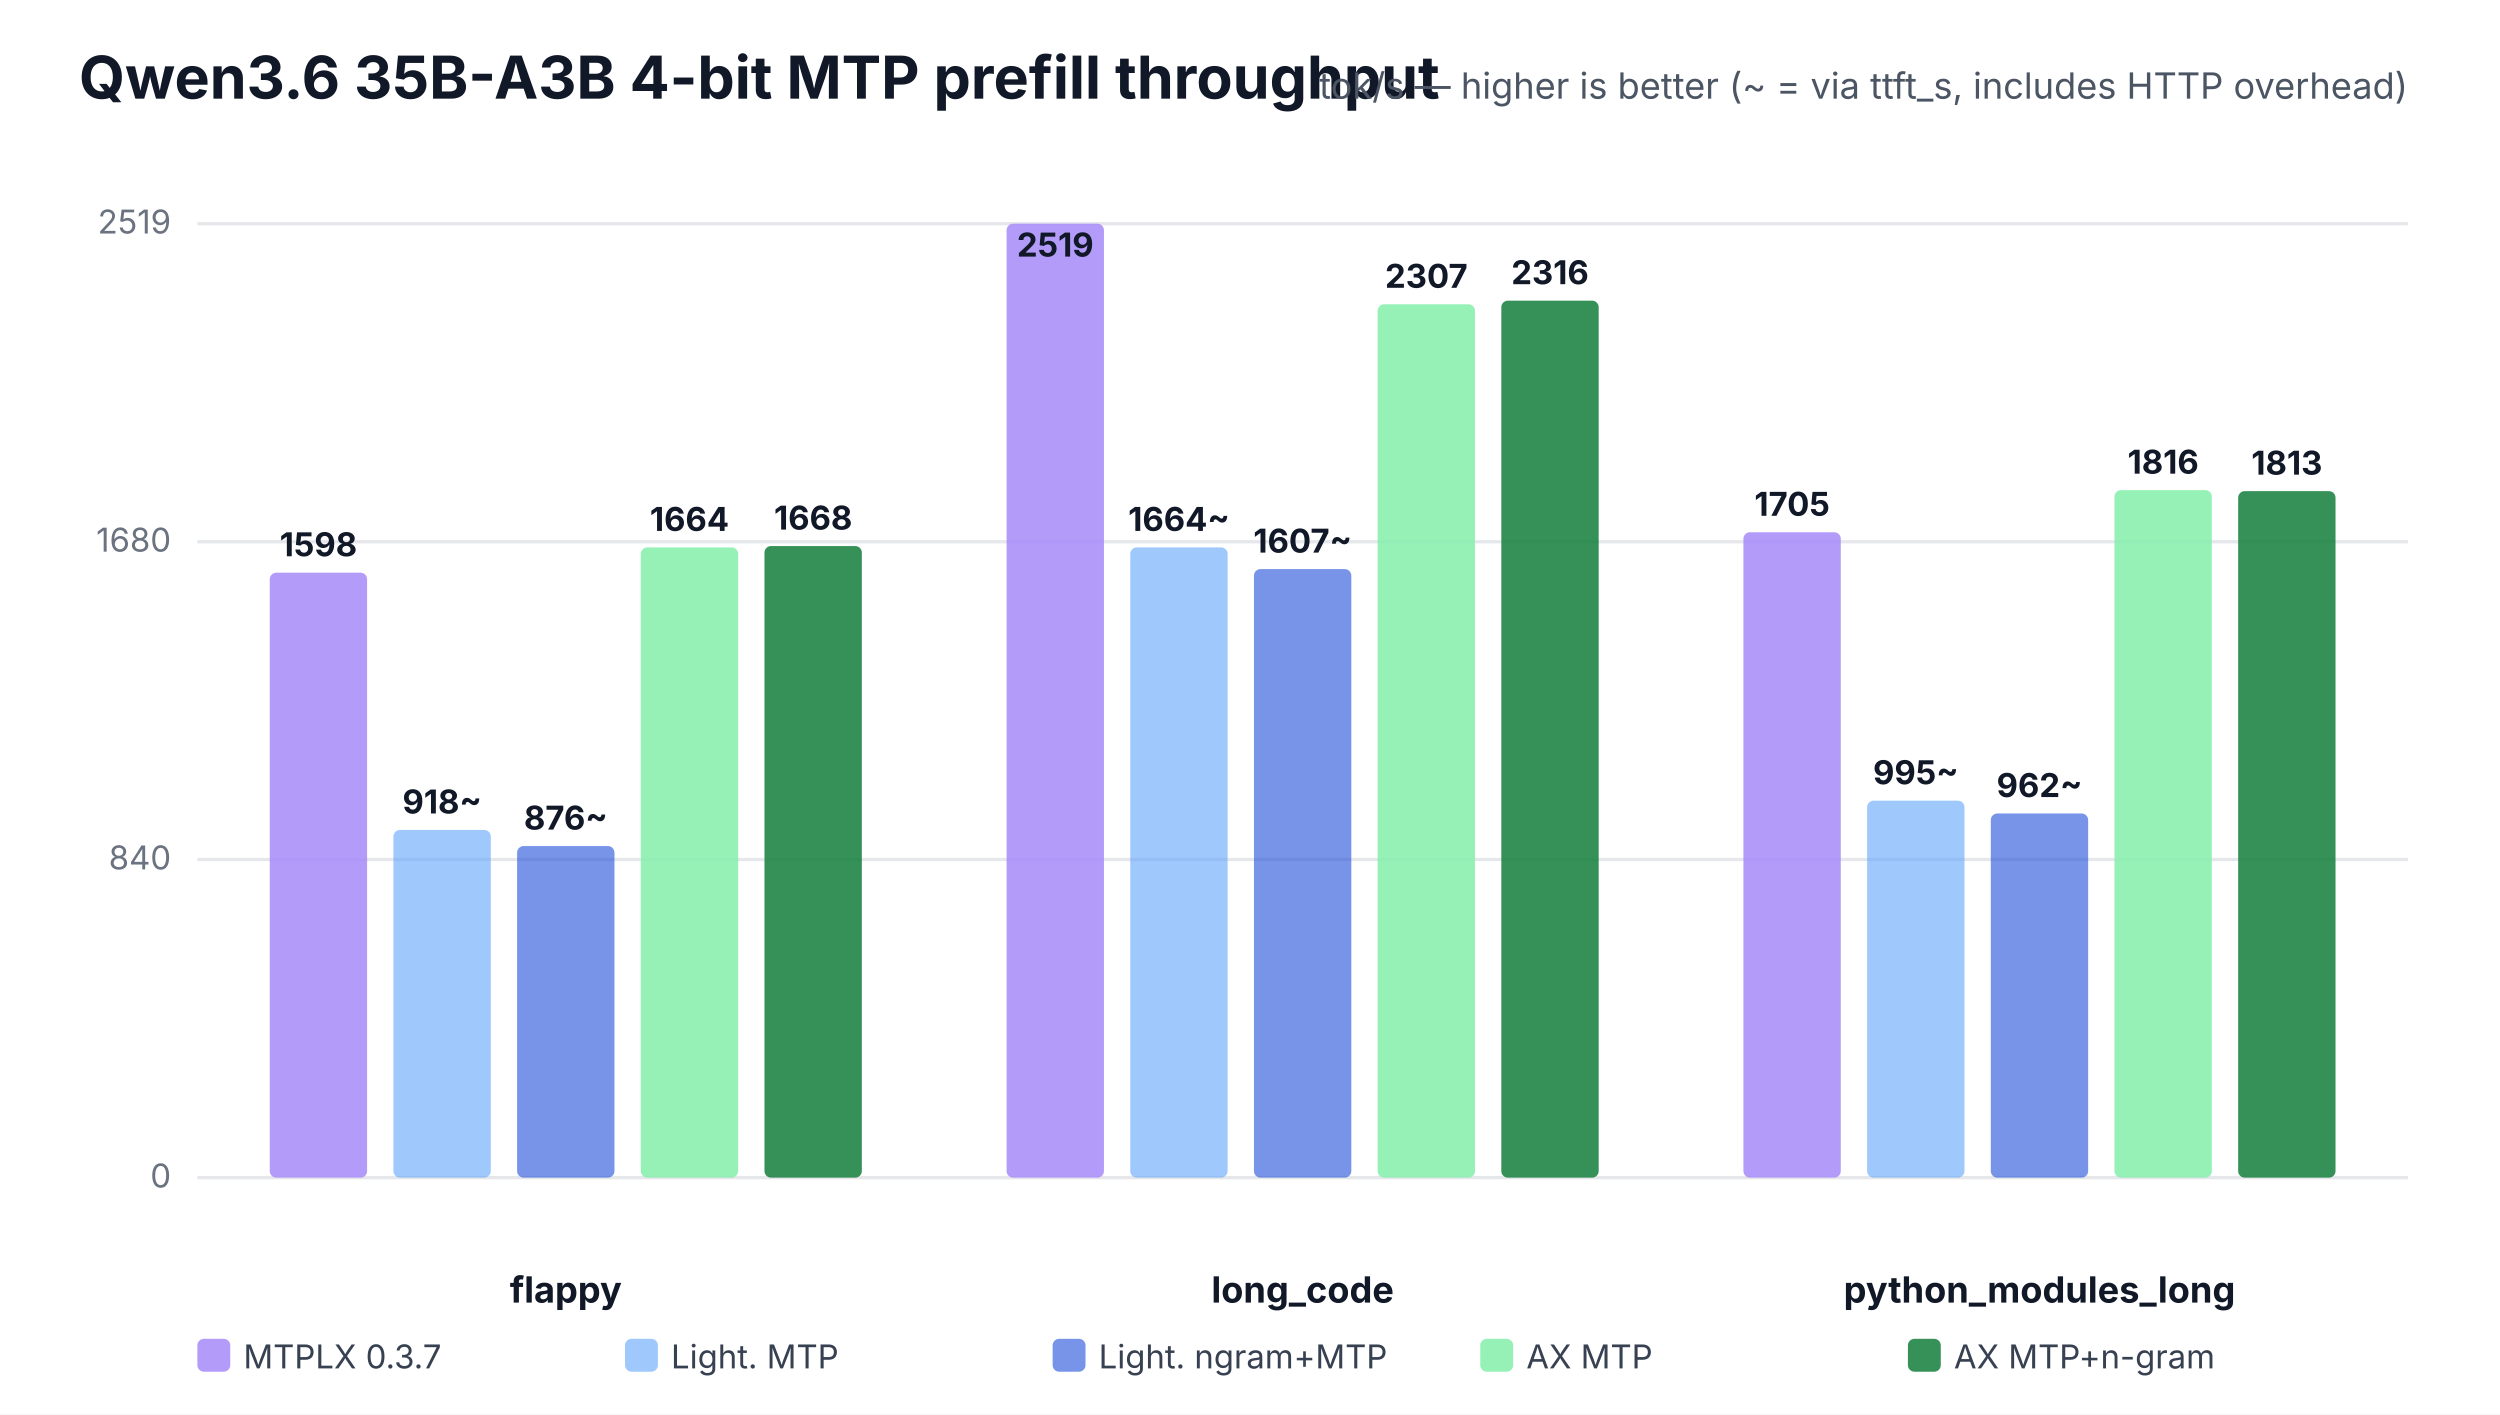
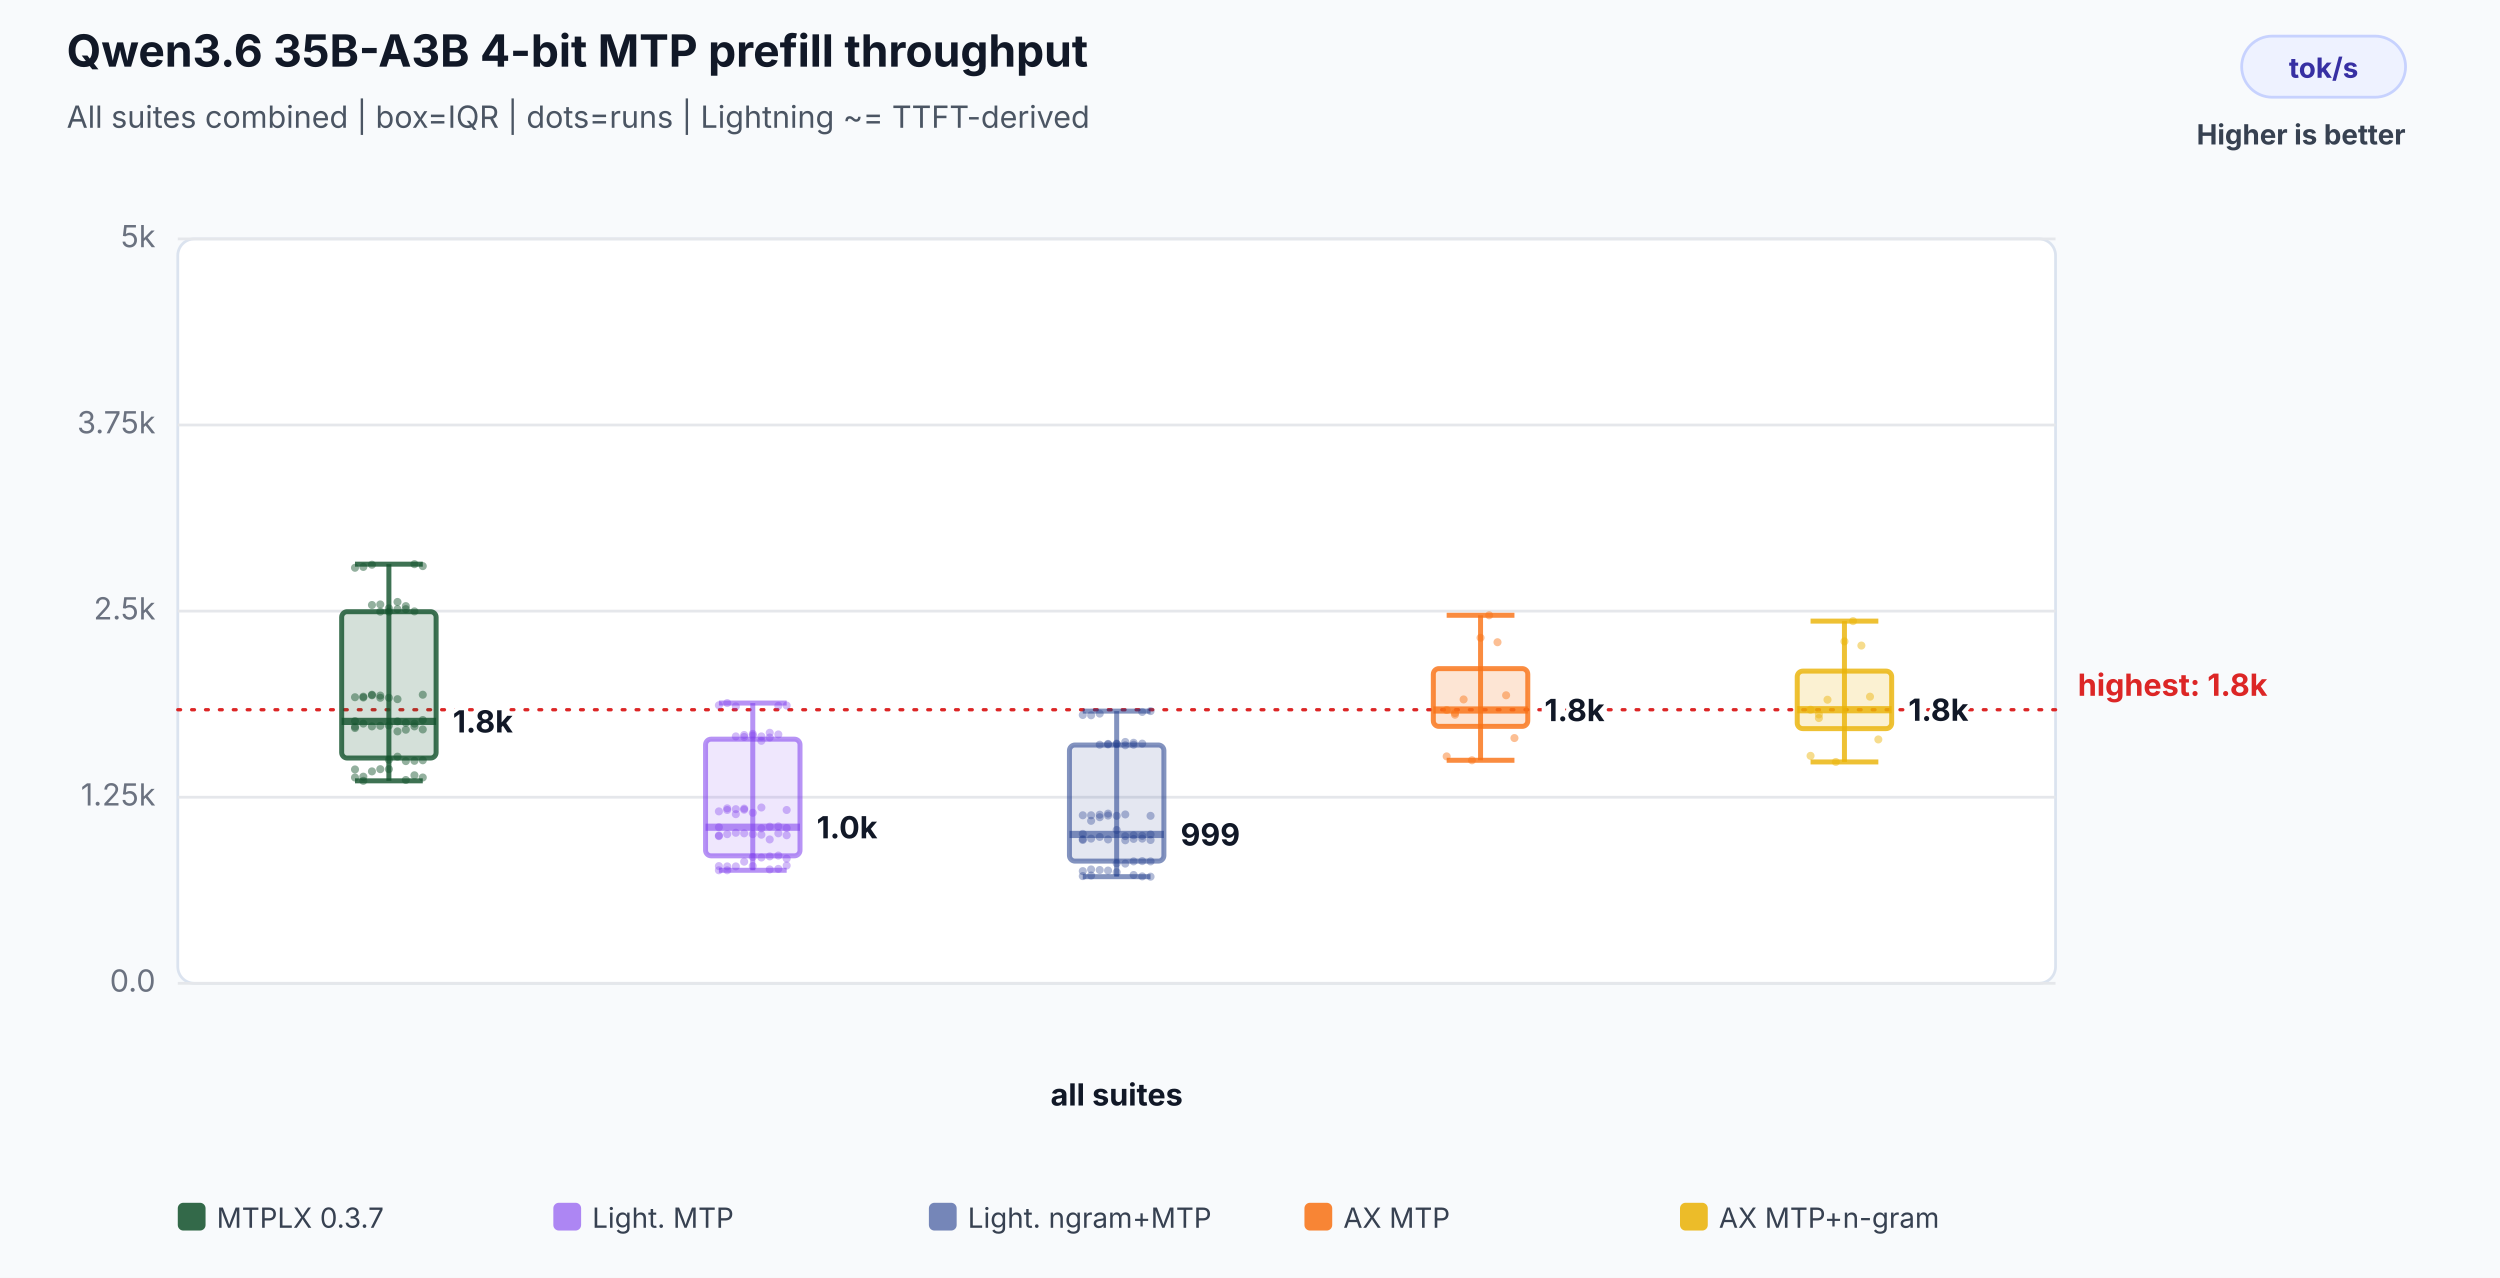
- <svg xmlns="http://www.w3.org/2000/svg" width="760" height="430" viewBox="0 0 760 430" role="img">
-   <rect width="100%" height="100%" fill="#ffffff" />
-   <text x="24" y="30" font-family="Inter,Segoe UI,Arial,sans-serif" font-size="18" font-weight="700" fill="#111827">Qwen3.6 35B-A3B 4-bit MTP prefill throughput</text>
-   <text x="732" y="30" text-anchor="end" font-family="Inter,Segoe UI,Arial,sans-serif" font-size="11" fill="#4b5563">tok/s — higher is better  (~ = via ttft_s, includes HTTP overhead)</text>
-   <line x1="60" y1="358.0" x2="732" y2="358.0" stroke="#e5e7eb" stroke-width="1" />
-   <text x="52" y="361.0" text-anchor="end" font-family="Inter,Segoe UI,Arial,sans-serif" font-size="10" fill="#6b7280">0</text>
-   <line x1="60" y1="261.3" x2="732" y2="261.3" stroke="#e5e7eb" stroke-width="1" />
-   <text x="52" y="264.3" text-anchor="end" font-family="Inter,Segoe UI,Arial,sans-serif" font-size="10" fill="#6b7280">840</text>
-   <line x1="60" y1="164.7" x2="732" y2="164.7" stroke="#e5e7eb" stroke-width="1" />
-   <text x="52" y="167.7" text-anchor="end" font-family="Inter,Segoe UI,Arial,sans-serif" font-size="10" fill="#6b7280">1680</text>
-   <line x1="60" y1="68.0" x2="732" y2="68.0" stroke="#e5e7eb" stroke-width="1" />
-   <text x="52" y="71.0" text-anchor="end" font-family="Inter,Segoe UI,Arial,sans-serif" font-size="10" fill="#6b7280">2519</text>
-   <text x="172.0" y="396" text-anchor="middle" font-family="Inter,Segoe UI,Arial,sans-serif" font-size="11" font-weight="700" fill="#111827">flappy</text>
-   <rect x="82.0" y="174.1" width="29.6" height="183.9" rx="2" fill="#a78bfa" fill-opacity="0.86" />
-   <text x="96.8" y="169.1" text-anchor="middle" font-family="Inter,Segoe UI,Arial,sans-serif" font-size="10" font-weight="700" fill="#111827">1598</text>
-   <rect x="119.6" y="252.3" width="29.6" height="105.7" rx="2" fill="#60a5fa" fill-opacity="0.60" />
-   <text x="134.4" y="247.3" text-anchor="middle" font-family="Inter,Segoe UI,Arial,sans-serif" font-size="10" font-weight="700" fill="#111827">918~</text>
-   <rect x="157.2" y="257.2" width="29.6" height="100.8" rx="2" fill="#1d4ed8" fill-opacity="0.60" />
-   <text x="172.0" y="252.2" text-anchor="middle" font-family="Inter,Segoe UI,Arial,sans-serif" font-size="10" font-weight="700" fill="#111827">876~</text>
-   <rect x="194.8" y="166.4" width="29.6" height="191.6" rx="2" fill="#86efac" fill-opacity="0.86" />
-   <text x="209.6" y="161.4" text-anchor="middle" font-family="Inter,Segoe UI,Arial,sans-serif" font-size="10" font-weight="700" fill="#111827">1664</text>
-   <rect x="232.4" y="166.0" width="29.6" height="192.0" rx="2" fill="#15803d" fill-opacity="0.86" />
-   <text x="247.2" y="161.0" text-anchor="middle" font-family="Inter,Segoe UI,Arial,sans-serif" font-size="10" font-weight="700" fill="#111827">1668</text>
-   <text x="396.0" y="396" text-anchor="middle" font-family="Inter,Segoe UI,Arial,sans-serif" font-size="11" font-weight="700" fill="#111827">long_code</text>
-   <rect x="306.0" y="68.0" width="29.6" height="290.0" rx="2" fill="#a78bfa" fill-opacity="0.86" />
-   <text x="320.8" y="78.0" text-anchor="middle" font-family="Inter,Segoe UI,Arial,sans-serif" font-size="10" font-weight="700" fill="#111827">2519</text>
-   <rect x="343.6" y="166.4" width="29.6" height="191.6" rx="2" fill="#60a5fa" fill-opacity="0.60" />
-   <text x="358.4" y="161.4" text-anchor="middle" font-family="Inter,Segoe UI,Arial,sans-serif" font-size="10" font-weight="700" fill="#111827">1664~</text>
-   <rect x="381.2" y="173.0" width="29.6" height="185.0" rx="2" fill="#1d4ed8" fill-opacity="0.60" />
-   <text x="396.0" y="168.0" text-anchor="middle" font-family="Inter,Segoe UI,Arial,sans-serif" font-size="10" font-weight="700" fill="#111827">1607~</text>
-   <rect x="418.8" y="92.5" width="29.6" height="265.5" rx="2" fill="#86efac" fill-opacity="0.86" />
-   <text x="433.6" y="87.5" text-anchor="middle" font-family="Inter,Segoe UI,Arial,sans-serif" font-size="10" font-weight="700" fill="#111827">2307</text>
-   <rect x="456.4" y="91.4" width="29.6" height="266.6" rx="2" fill="#15803d" fill-opacity="0.86" />
-   <text x="471.2" y="86.4" text-anchor="middle" font-family="Inter,Segoe UI,Arial,sans-serif" font-size="10" font-weight="700" fill="#111827">2316</text>
-   <text x="620.0" y="396" text-anchor="middle" font-family="Inter,Segoe UI,Arial,sans-serif" font-size="11" font-weight="700" fill="#111827">python_modules_long</text>
-   <rect x="530.0" y="161.8" width="29.6" height="196.2" rx="2" fill="#a78bfa" fill-opacity="0.86" />
-   <text x="544.8" y="156.8" text-anchor="middle" font-family="Inter,Segoe UI,Arial,sans-serif" font-size="10" font-weight="700" fill="#111827">1705</text>
-   <rect x="567.6" y="243.4" width="29.6" height="114.6" rx="2" fill="#60a5fa" fill-opacity="0.60" />
-   <text x="582.4" y="238.4" text-anchor="middle" font-family="Inter,Segoe UI,Arial,sans-serif" font-size="10" font-weight="700" fill="#111827">995~</text>
-   <rect x="605.2" y="247.3" width="29.6" height="110.7" rx="2" fill="#1d4ed8" fill-opacity="0.60" />
-   <text x="620.0" y="242.3" text-anchor="middle" font-family="Inter,Segoe UI,Arial,sans-serif" font-size="10" font-weight="700" fill="#111827">962~</text>
-   <rect x="642.8" y="149.0" width="29.6" height="209.0" rx="2" fill="#86efac" fill-opacity="0.86" />
-   <text x="657.6" y="144.0" text-anchor="middle" font-family="Inter,Segoe UI,Arial,sans-serif" font-size="10" font-weight="700" fill="#111827">1816</text>
-   <rect x="680.4" y="149.3" width="29.6" height="208.7" rx="2" fill="#15803d" fill-opacity="0.86" />
-   <text x="695.2" y="144.3" text-anchor="middle" font-family="Inter,Segoe UI,Arial,sans-serif" font-size="10" font-weight="700" fill="#111827">1813</text>
-   <rect x="60" y="407" width="10" height="10" rx="2" fill="#a78bfa" fill-opacity="0.86" />
-   <text x="74" y="416" font-family="Inter,Segoe UI,Arial,sans-serif" font-size="10" fill="#374151">MTPLX 0.3.7</text>
-   <rect x="190" y="407" width="10" height="10" rx="2" fill="#60a5fa" fill-opacity="0.60" />
-   <text x="204" y="416" font-family="Inter,Segoe UI,Arial,sans-serif" font-size="10" fill="#374151">Light. MTP</text>
-   <rect x="320" y="407" width="10" height="10" rx="2" fill="#1d4ed8" fill-opacity="0.60" />
-   <text x="334" y="416" font-family="Inter,Segoe UI,Arial,sans-serif" font-size="10" fill="#374151">Light. ngram+MTP</text>
-   <rect x="450" y="407" width="10" height="10" rx="2" fill="#86efac" fill-opacity="0.86" />
-   <text x="464" y="416" font-family="Inter,Segoe UI,Arial,sans-serif" font-size="10" fill="#374151">AX MTP</text>
-   <rect x="580" y="407" width="10" height="10" rx="2" fill="#15803d" fill-opacity="0.86" />
-   <text x="594" y="416" font-family="Inter,Segoe UI,Arial,sans-serif" font-size="10" fill="#374151">AX MTP+n-gram</text>
+ <svg xmlns="http://www.w3.org/2000/svg" width="900" height="460" viewBox="0 0 900 460" role="img" aria-labelledby="title desc">
+   <rect width="100%" height="100%" fill="#f8fafc" />
+   <text x="24" y="24" font-family="Inter,Segoe UI,Arial,sans-serif" font-size="16" font-weight="700" fill="#111827">Qwen3.6 35B-A3B 4-bit MTP prefill throughput</text>
+   <text x="24" y="46" font-family="Inter,Segoe UI,Arial,sans-serif" font-size="11" fill="#4b5563">All suites combined | box=IQR | dots=runs | Lightning ~= TTFT-derived</text>
+   <rect x="807" y="13" width="59" height="22" rx="11" fill="#eef2ff" stroke="#c7d2fe" />
+   <text x="836.5" y="28" text-anchor="middle" font-family="Inter,Segoe UI,Arial,sans-serif" font-size="10" font-weight="700" fill="#3730a3">tok/s</text>
+   <text x="866" y="52" text-anchor="end" font-family="Inter,Segoe UI,Arial,sans-serif" font-size="10" font-weight="700" fill="#374151">Higher is better</text>
+   <rect x="64" y="86" width="676" height="268" rx="6" fill="#ffffff" stroke="#dbe3ef" />
+   <line x1="64" y1="354.0" x2="740" y2="354.0" stroke="#e5e7eb" stroke-width="1" />
+   <text x="56" y="357.0" text-anchor="end" font-family="Inter,Segoe UI,Arial,sans-serif" font-size="11" fill="#6b7280">0.0</text>
+   <line x1="64" y1="287.0" x2="740" y2="287.0" stroke="#e5e7eb" stroke-width="1" />
+   <text x="56" y="290.0" text-anchor="end" font-family="Inter,Segoe UI,Arial,sans-serif" font-size="11" fill="#6b7280">1.25k</text>
+   <line x1="64" y1="220.0" x2="740" y2="220.0" stroke="#e5e7eb" stroke-width="1" />
+   <text x="56" y="223.0" text-anchor="end" font-family="Inter,Segoe UI,Arial,sans-serif" font-size="11" fill="#6b7280">2.5k</text>
+   <line x1="64" y1="153.0" x2="740" y2="153.0" stroke="#e5e7eb" stroke-width="1" />
+   <text x="56" y="156.0" text-anchor="end" font-family="Inter,Segoe UI,Arial,sans-serif" font-size="11" fill="#6b7280">3.75k</text>
+   <line x1="64" y1="86.0" x2="740" y2="86.0" stroke="#e5e7eb" stroke-width="1" />
+   <text x="56" y="89.0" text-anchor="end" font-family="Inter,Segoe UI,Arial,sans-serif" font-size="11" fill="#6b7280">5k</text>
+   <line x1="64" y1="255.5" x2="740" y2="255.5" stroke="#dc2626" stroke-width="1.2" stroke-dasharray="1 4" stroke-linecap="round" />
+   <text x="748" y="250.5" text-anchor="start" font-family="Inter,Segoe UI,Arial,sans-serif" font-size="11" font-weight="700" fill="#dc2626" data-label="highest median">highest: 1.8k</text>
+   <text x="402.0" y="398" text-anchor="middle" font-family="Inter,Segoe UI,Arial,sans-serif" font-size="11" font-weight="700" fill="#111827">all suites</text>
+   <circle cx="127.8" cy="277.0" r="1.45" fill="#14532d" fill-opacity="0.46" />
+   <circle cx="130.8" cy="279.6" r="1.45" fill="#14532d" fill-opacity="0.46" />
+   <circle cx="133.9" cy="277.7" r="1.45" fill="#14532d" fill-opacity="0.46" />
+   <circle cx="136.9" cy="276.9" r="1.45" fill="#14532d" fill-opacity="0.46" />
+   <circle cx="140.0" cy="276.9" r="1.45" fill="#14532d" fill-opacity="0.46" />
+   <circle cx="143.1" cy="259.7" r="1.45" fill="#14532d" fill-opacity="0.46" />
+   <circle cx="146.1" cy="260.2" r="1.45" fill="#14532d" fill-opacity="0.46" />
+   <circle cx="149.2" cy="260.5" r="1.45" fill="#14532d" fill-opacity="0.46" />
+   <circle cx="152.2" cy="259.2" r="1.45" fill="#14532d" fill-opacity="0.46" />
+   <circle cx="127.8" cy="259.6" r="1.45" fill="#14532d" fill-opacity="0.46" />
+   <circle cx="130.8" cy="251.1" r="1.45" fill="#14532d" fill-opacity="0.46" />
+   <circle cx="133.9" cy="250.3" r="1.45" fill="#14532d" fill-opacity="0.46" />
+   <circle cx="136.9" cy="251.2" r="1.45" fill="#14532d" fill-opacity="0.46" />
+   <circle cx="140.0" cy="251.2" r="1.45" fill="#14532d" fill-opacity="0.46" />
+   <circle cx="143.1" cy="251.7" r="1.45" fill="#14532d" fill-opacity="0.46" />
+   <circle cx="146.1" cy="280.8" r="1.45" fill="#14532d" fill-opacity="0.46" />
+   <circle cx="149.2" cy="279.1" r="1.45" fill="#14532d" fill-opacity="0.46" />
+   <circle cx="152.2" cy="279.9" r="1.45" fill="#14532d" fill-opacity="0.46" />
+   <circle cx="127.8" cy="279.9" r="1.45" fill="#14532d" fill-opacity="0.46" />
+   <circle cx="130.8" cy="281.1" r="1.45" fill="#14532d" fill-opacity="0.46" />
+   <circle cx="133.9" cy="217.8" r="1.45" fill="#14532d" fill-opacity="0.46" />
+   <circle cx="136.9" cy="217.6" r="1.45" fill="#14532d" fill-opacity="0.46" />
+   <circle cx="140.0" cy="219.0" r="1.45" fill="#14532d" fill-opacity="0.46" />
+   <circle cx="143.1" cy="216.7" r="1.45" fill="#14532d" fill-opacity="0.46" />
+   <circle cx="146.1" cy="218.2" r="1.45" fill="#14532d" fill-opacity="0.46" />
+   <circle cx="149.2" cy="203.1" r="1.45" fill="#14532d" fill-opacity="0.46" />
+   <circle cx="152.2" cy="203.8" r="1.45" fill="#14532d" fill-opacity="0.46" />
+   <circle cx="127.8" cy="204.4" r="1.45" fill="#14532d" fill-opacity="0.46" />
+   <circle cx="130.8" cy="204.1" r="1.45" fill="#14532d" fill-opacity="0.46" />
+   <circle cx="133.9" cy="203.3" r="1.45" fill="#14532d" fill-opacity="0.46" />
+   <circle cx="136.9" cy="220.2" r="1.45" fill="#14532d" fill-opacity="0.46" />
+   <circle cx="140.0" cy="220.2" r="1.45" fill="#14532d" fill-opacity="0.46" />
+   <circle cx="143.1" cy="219.3" r="1.45" fill="#14532d" fill-opacity="0.46" />
+   <circle cx="146.1" cy="219.3" r="1.45" fill="#14532d" fill-opacity="0.46" />
+   <circle cx="149.2" cy="220.1" r="1.45" fill="#14532d" fill-opacity="0.46" />
+   <circle cx="152.2" cy="250.1" r="1.45" fill="#14532d" fill-opacity="0.46" />
+   <circle cx="127.8" cy="251.0" r="1.45" fill="#14532d" fill-opacity="0.46" />
+   <circle cx="130.8" cy="250.8" r="1.45" fill="#14532d" fill-opacity="0.46" />
+   <circle cx="133.9" cy="250.1" r="1.45" fill="#14532d" fill-opacity="0.46" />
+   <circle cx="136.9" cy="250.4" r="1.45" fill="#14532d" fill-opacity="0.46" />
+   <circle cx="140.0" cy="273.5" r="1.45" fill="#14532d" fill-opacity="0.46" />
+   <circle cx="143.1" cy="272.4" r="1.45" fill="#14532d" fill-opacity="0.46" />
+   <circle cx="146.1" cy="274.0" r="1.45" fill="#14532d" fill-opacity="0.46" />
+   <circle cx="149.2" cy="273.9" r="1.45" fill="#14532d" fill-opacity="0.46" />
+   <circle cx="152.2" cy="273.7" r="1.45" fill="#14532d" fill-opacity="0.46" />
+   <circle cx="127.8" cy="261.6" r="1.45" fill="#14532d" fill-opacity="0.46" />
+   <circle cx="130.8" cy="260.5" r="1.45" fill="#14532d" fill-opacity="0.46" />
+   <circle cx="133.9" cy="261.5" r="1.45" fill="#14532d" fill-opacity="0.46" />
+   <circle cx="136.9" cy="261.3" r="1.45" fill="#14532d" fill-opacity="0.46" />
+   <circle cx="140.0" cy="261.2" r="1.45" fill="#14532d" fill-opacity="0.46" />
+   <circle cx="143.1" cy="263.3" r="1.45" fill="#14532d" fill-opacity="0.46" />
+   <circle cx="146.1" cy="262.7" r="1.45" fill="#14532d" fill-opacity="0.46" />
+   <circle cx="149.2" cy="261.5" r="1.45" fill="#14532d" fill-opacity="0.46" />
+   <circle cx="152.2" cy="262.6" r="1.45" fill="#14532d" fill-opacity="0.46" />
+   <circle cx="127.8" cy="262.1" r="1.45" fill="#14532d" fill-opacity="0.46" />
+   <line x1="140.0" y1="203.1" x2="140.0" y2="281.1" stroke="#14532d" stroke-opacity="0.82" stroke-width="1.8" />
+   <line x1="127.8" y1="203.1" x2="152.2" y2="203.1" stroke="#14532d" stroke-opacity="0.82" stroke-width="1.8" />
+   <line x1="127.8" y1="281.1" x2="152.2" y2="281.1" stroke="#14532d" stroke-opacity="0.82" stroke-width="1.8" />
+   <rect x="123.0" y="220.2" width="34.0" height="52.7" rx="2" fill="#14532d" fill-opacity="0.18" stroke="#14532d" stroke-opacity="0.82" stroke-width="1.8" />
+   <line x1="123.0" y1="259.7" x2="157.0" y2="259.7" stroke="#14532d" stroke-opacity="0.82" stroke-width="2.6" />
+   <text x="163.0" y="263.7" text-anchor="start" font-family="Inter,Segoe UI,Arial,sans-serif" font-size="11" font-weight="700" fill="#111827" stroke="#ffffff" stroke-width="3" paint-order="stroke">1.8k</text>
+   <circle cx="258.8" cy="311.8" r="1.45" fill="#7c3aed" fill-opacity="0.34" />
+   <circle cx="261.8" cy="311.9" r="1.45" fill="#7c3aed" fill-opacity="0.34" />
+   <circle cx="264.9" cy="311.9" r="1.45" fill="#7c3aed" fill-opacity="0.34" />
+   <circle cx="267.9" cy="310.2" r="1.45" fill="#7c3aed" fill-opacity="0.34" />
+   <circle cx="271.0" cy="311.8" r="1.45" fill="#7c3aed" fill-opacity="0.34" />
+   <circle cx="274.1" cy="298.2" r="1.45" fill="#7c3aed" fill-opacity="0.34" />
+   <circle cx="277.1" cy="297.6" r="1.45" fill="#7c3aed" fill-opacity="0.34" />
+   <circle cx="280.2" cy="297.5" r="1.45" fill="#7c3aed" fill-opacity="0.34" />
+   <circle cx="283.2" cy="298.1" r="1.45" fill="#7c3aed" fill-opacity="0.34" />
+   <circle cx="258.8" cy="297.8" r="1.45" fill="#7c3aed" fill-opacity="0.34" />
+   <circle cx="261.8" cy="291.6" r="1.45" fill="#7c3aed" fill-opacity="0.34" />
+   <circle cx="264.9" cy="293.1" r="1.45" fill="#7c3aed" fill-opacity="0.34" />
+   <circle cx="267.9" cy="291.1" r="1.45" fill="#7c3aed" fill-opacity="0.34" />
+   <circle cx="271.0" cy="292.6" r="1.45" fill="#7c3aed" fill-opacity="0.34" />
+   <circle cx="274.1" cy="290.7" r="1.45" fill="#7c3aed" fill-opacity="0.34" />
+   <circle cx="277.1" cy="313.0" r="1.45" fill="#7c3aed" fill-opacity="0.34" />
+   <circle cx="280.2" cy="312.8" r="1.45" fill="#7c3aed" fill-opacity="0.34" />
+   <circle cx="283.2" cy="311.6" r="1.45" fill="#7c3aed" fill-opacity="0.34" />
+   <circle cx="258.8" cy="313.3" r="1.45" fill="#7c3aed" fill-opacity="0.34" />
+   <circle cx="261.8" cy="313.3" r="1.45" fill="#7c3aed" fill-opacity="0.34" />
+   <circle cx="264.9" cy="265.1" r="1.45" fill="#7c3aed" fill-opacity="0.34" />
+   <circle cx="267.9" cy="265.3" r="1.45" fill="#7c3aed" fill-opacity="0.34" />
+   <circle cx="271.0" cy="264.8" r="1.45" fill="#7c3aed" fill-opacity="0.34" />
+   <circle cx="274.1" cy="265.1" r="1.45" fill="#7c3aed" fill-opacity="0.34" />
+   <circle cx="277.1" cy="265.5" r="1.45" fill="#7c3aed" fill-opacity="0.34" />
+   <circle cx="280.2" cy="254.1" r="1.45" fill="#7c3aed" fill-opacity="0.34" />
+   <circle cx="283.2" cy="254.0" r="1.45" fill="#7c3aed" fill-opacity="0.34" />
+   <circle cx="258.8" cy="253.9" r="1.45" fill="#7c3aed" fill-opacity="0.34" />
+   <circle cx="261.8" cy="253.1" r="1.45" fill="#7c3aed" fill-opacity="0.34" />
+   <circle cx="264.9" cy="254.3" r="1.45" fill="#7c3aed" fill-opacity="0.34" />
+   <circle cx="267.9" cy="264.6" r="1.45" fill="#7c3aed" fill-opacity="0.34" />
+   <circle cx="271.0" cy="264.2" r="1.45" fill="#7c3aed" fill-opacity="0.34" />
+   <circle cx="274.1" cy="266.7" r="1.45" fill="#7c3aed" fill-opacity="0.34" />
+   <circle cx="277.1" cy="263.8" r="1.45" fill="#7c3aed" fill-opacity="0.34" />
+   <circle cx="280.2" cy="264.4" r="1.45" fill="#7c3aed" fill-opacity="0.34" />
+   <circle cx="283.2" cy="291.6" r="1.45" fill="#7c3aed" fill-opacity="0.34" />
+   <circle cx="258.8" cy="292.1" r="1.45" fill="#7c3aed" fill-opacity="0.34" />
+   <circle cx="261.8" cy="291.0" r="1.45" fill="#7c3aed" fill-opacity="0.34" />
+   <circle cx="264.9" cy="291.3" r="1.45" fill="#7c3aed" fill-opacity="0.34" />
+   <circle cx="267.9" cy="291.5" r="1.45" fill="#7c3aed" fill-opacity="0.34" />
+   <circle cx="271.0" cy="308.5" r="1.45" fill="#7c3aed" fill-opacity="0.34" />
+   <circle cx="274.1" cy="308.7" r="1.45" fill="#7c3aed" fill-opacity="0.34" />
+   <circle cx="277.1" cy="308.3" r="1.45" fill="#7c3aed" fill-opacity="0.34" />
+   <circle cx="280.2" cy="308.0" r="1.45" fill="#7c3aed" fill-opacity="0.34" />
+   <circle cx="283.2" cy="309.1" r="1.45" fill="#7c3aed" fill-opacity="0.34" />
+   <circle cx="258.8" cy="300.8" r="1.45" fill="#7c3aed" fill-opacity="0.34" />
+   <circle cx="261.8" cy="300.3" r="1.45" fill="#7c3aed" fill-opacity="0.34" />
+   <circle cx="264.9" cy="299.8" r="1.45" fill="#7c3aed" fill-opacity="0.34" />
+   <circle cx="267.9" cy="300.0" r="1.45" fill="#7c3aed" fill-opacity="0.34" />
+   <circle cx="271.0" cy="300.3" r="1.45" fill="#7c3aed" fill-opacity="0.34" />
+   <circle cx="274.1" cy="300.5" r="1.45" fill="#7c3aed" fill-opacity="0.34" />
+   <circle cx="277.1" cy="302.2" r="1.45" fill="#7c3aed" fill-opacity="0.34" />
+   <circle cx="280.2" cy="300.0" r="1.45" fill="#7c3aed" fill-opacity="0.34" />
+   <circle cx="283.2" cy="300.7" r="1.45" fill="#7c3aed" fill-opacity="0.34" />
+   <circle cx="258.8" cy="301.0" r="1.45" fill="#7c3aed" fill-opacity="0.34" />
+   <line x1="271.0" y1="253.1" x2="271.0" y2="313.3" stroke="#7c3aed" stroke-opacity="0.55" stroke-width="1.8" />
+   <line x1="258.8" y1="253.1" x2="283.2" y2="253.1" stroke="#7c3aed" stroke-opacity="0.55" stroke-width="1.8" />
+   <line x1="258.8" y1="313.3" x2="283.2" y2="313.3" stroke="#7c3aed" stroke-opacity="0.55" stroke-width="1.8" />
+   <rect x="254.0" y="266.1" width="34.0" height="42.0" rx="2" fill="#7c3aed" fill-opacity="0.12" stroke="#7c3aed" stroke-opacity="0.55" stroke-width="1.8" />
+   <line x1="254.0" y1="297.8" x2="288.0" y2="297.8" stroke="#7c3aed" stroke-opacity="0.55" stroke-width="2.6" />
+   <text x="294.0" y="301.8" text-anchor="start" font-family="Inter,Segoe UI,Arial,sans-serif" font-size="11" font-weight="700" fill="#111827" stroke="#ffffff" stroke-width="3" paint-order="stroke">1.0k</text>
+   <circle cx="389.8" cy="313.6" r="1.45" fill="#1e3a8a" fill-opacity="0.34" />
+   <circle cx="392.8" cy="313.0" r="1.45" fill="#1e3a8a" fill-opacity="0.34" />
+   <circle cx="395.9" cy="313.2" r="1.45" fill="#1e3a8a" fill-opacity="0.34" />
+   <circle cx="398.9" cy="313.4" r="1.45" fill="#1e3a8a" fill-opacity="0.34" />
+   <circle cx="402.0" cy="314.0" r="1.45" fill="#1e3a8a" fill-opacity="0.34" />
+   <circle cx="405.1" cy="301.0" r="1.45" fill="#1e3a8a" fill-opacity="0.34" />
+   <circle cx="408.1" cy="300.7" r="1.45" fill="#1e3a8a" fill-opacity="0.34" />
+   <circle cx="411.2" cy="300.9" r="1.45" fill="#1e3a8a" fill-opacity="0.34" />
+   <circle cx="414.2" cy="300.4" r="1.45" fill="#1e3a8a" fill-opacity="0.34" />
+   <circle cx="389.8" cy="300.2" r="1.45" fill="#1e3a8a" fill-opacity="0.34" />
+   <circle cx="392.8" cy="295.5" r="1.45" fill="#1e3a8a" fill-opacity="0.34" />
+   <circle cx="395.9" cy="294.2" r="1.45" fill="#1e3a8a" fill-opacity="0.34" />
+   <circle cx="398.9" cy="292.9" r="1.45" fill="#1e3a8a" fill-opacity="0.34" />
+   <circle cx="402.0" cy="293.7" r="1.45" fill="#1e3a8a" fill-opacity="0.34" />
+   <circle cx="405.1" cy="293.2" r="1.45" fill="#1e3a8a" fill-opacity="0.34" />
+   <circle cx="408.1" cy="315.0" r="1.45" fill="#1e3a8a" fill-opacity="0.34" />
+   <circle cx="411.2" cy="315.5" r="1.45" fill="#1e3a8a" fill-opacity="0.34" />
+   <circle cx="414.2" cy="315.6" r="1.45" fill="#1e3a8a" fill-opacity="0.34" />
+   <circle cx="389.8" cy="315.4" r="1.45" fill="#1e3a8a" fill-opacity="0.34" />
+   <circle cx="392.8" cy="315.2" r="1.45" fill="#1e3a8a" fill-opacity="0.34" />
+   <circle cx="395.9" cy="268.1" r="1.45" fill="#1e3a8a" fill-opacity="0.34" />
+   <circle cx="398.9" cy="268.0" r="1.45" fill="#1e3a8a" fill-opacity="0.34" />
+   <circle cx="402.0" cy="267.9" r="1.45" fill="#1e3a8a" fill-opacity="0.34" />
+   <circle cx="405.1" cy="268.3" r="1.45" fill="#1e3a8a" fill-opacity="0.34" />
+   <circle cx="408.1" cy="268.1" r="1.45" fill="#1e3a8a" fill-opacity="0.34" />
+   <circle cx="411.2" cy="256.3" r="1.45" fill="#1e3a8a" fill-opacity="0.34" />
+   <circle cx="414.2" cy="256.0" r="1.45" fill="#1e3a8a" fill-opacity="0.34" />
+   <circle cx="389.8" cy="257.4" r="1.45" fill="#1e3a8a" fill-opacity="0.34" />
+   <circle cx="392.8" cy="257.5" r="1.45" fill="#1e3a8a" fill-opacity="0.34" />
+   <circle cx="395.9" cy="256.9" r="1.45" fill="#1e3a8a" fill-opacity="0.34" />
+   <circle cx="398.9" cy="267.8" r="1.45" fill="#1e3a8a" fill-opacity="0.34" />
+   <circle cx="402.0" cy="267.7" r="1.45" fill="#1e3a8a" fill-opacity="0.34" />
+   <circle cx="405.1" cy="267.1" r="1.45" fill="#1e3a8a" fill-opacity="0.34" />
+   <circle cx="408.1" cy="267.4" r="1.45" fill="#1e3a8a" fill-opacity="0.34" />
+   <circle cx="411.2" cy="267.7" r="1.45" fill="#1e3a8a" fill-opacity="0.34" />
+   <circle cx="414.2" cy="293.7" r="1.45" fill="#1e3a8a" fill-opacity="0.34" />
+   <circle cx="389.8" cy="293.5" r="1.45" fill="#1e3a8a" fill-opacity="0.34" />
+   <circle cx="392.8" cy="293.5" r="1.45" fill="#1e3a8a" fill-opacity="0.34" />
+   <circle cx="395.9" cy="293.3" r="1.45" fill="#1e3a8a" fill-opacity="0.34" />
+   <circle cx="398.9" cy="293.6" r="1.45" fill="#1e3a8a" fill-opacity="0.34" />
+   <circle cx="402.0" cy="310.8" r="1.45" fill="#1e3a8a" fill-opacity="0.34" />
+   <circle cx="405.1" cy="310.9" r="1.45" fill="#1e3a8a" fill-opacity="0.34" />
+   <circle cx="408.1" cy="310.1" r="1.45" fill="#1e3a8a" fill-opacity="0.34" />
+   <circle cx="411.2" cy="310.0" r="1.45" fill="#1e3a8a" fill-opacity="0.34" />
+   <circle cx="414.2" cy="310.1" r="1.45" fill="#1e3a8a" fill-opacity="0.34" />
+   <circle cx="389.8" cy="302.1" r="1.45" fill="#1e3a8a" fill-opacity="0.34" />
+   <circle cx="392.8" cy="301.9" r="1.45" fill="#1e3a8a" fill-opacity="0.34" />
+   <circle cx="395.9" cy="301.3" r="1.45" fill="#1e3a8a" fill-opacity="0.34" />
+   <circle cx="398.9" cy="302.2" r="1.45" fill="#1e3a8a" fill-opacity="0.34" />
+   <circle cx="402.0" cy="298.8" r="1.45" fill="#1e3a8a" fill-opacity="0.34" />
+   <circle cx="405.1" cy="302.5" r="1.45" fill="#1e3a8a" fill-opacity="0.34" />
+   <circle cx="408.1" cy="302.0" r="1.45" fill="#1e3a8a" fill-opacity="0.34" />
+   <circle cx="411.2" cy="301.9" r="1.45" fill="#1e3a8a" fill-opacity="0.34" />
+   <circle cx="414.2" cy="302.4" r="1.45" fill="#1e3a8a" fill-opacity="0.34" />
+   <circle cx="389.8" cy="302.4" r="1.45" fill="#1e3a8a" fill-opacity="0.34" />
+   <line x1="402.0" y1="256.0" x2="402.0" y2="315.6" stroke="#1e3a8a" stroke-opacity="0.55" stroke-width="1.8" />
+   <line x1="389.8" y1="256.0" x2="414.2" y2="256.0" stroke="#1e3a8a" stroke-opacity="0.55" stroke-width="1.8" />
+   <line x1="389.8" y1="315.6" x2="414.2" y2="315.6" stroke="#1e3a8a" stroke-opacity="0.55" stroke-width="1.8" />
+   <rect x="385.0" y="268.2" width="34.0" height="41.8" rx="2" fill="#1e3a8a" fill-opacity="0.12" stroke="#1e3a8a" stroke-opacity="0.55" stroke-width="1.8" />
+   <line x1="385.0" y1="300.4" x2="419.0" y2="300.4" stroke="#1e3a8a" stroke-opacity="0.55" stroke-width="2.6" />
+   <text x="425.0" y="304.4" text-anchor="start" font-family="Inter,Segoe UI,Arial,sans-serif" font-size="11" font-weight="700" fill="#111827" stroke="#ffffff" stroke-width="3" paint-order="stroke">999</text>
+   <circle cx="520.8" cy="272.3" r="1.45" fill="#f97316" fill-opacity="0.46" />
+   <circle cx="523.8" cy="257.3" r="1.45" fill="#f97316" fill-opacity="0.46" />
+   <circle cx="526.9" cy="251.8" r="1.45" fill="#f97316" fill-opacity="0.46" />
+   <circle cx="529.9" cy="273.7" r="1.45" fill="#f97316" fill-opacity="0.46" />
+   <circle cx="533.0" cy="229.6" r="1.45" fill="#f97316" fill-opacity="0.46" />
+   <circle cx="536.1" cy="221.5" r="1.45" fill="#f97316" fill-opacity="0.46" />
+   <circle cx="539.1" cy="231.2" r="1.45" fill="#f97316" fill-opacity="0.46" />
+   <circle cx="542.2" cy="250.3" r="1.45" fill="#f97316" fill-opacity="0.46" />
+   <circle cx="545.2" cy="265.7" r="1.45" fill="#f97316" fill-opacity="0.46" />
+   <circle cx="520.8" cy="255.6" r="1.45" fill="#f97316" fill-opacity="0.46" />
+   <circle cx="523.8" cy="256.7" r="1.45" fill="#f97316" fill-opacity="0.46" />
+   <line x1="533.0" y1="221.5" x2="533.0" y2="273.7" stroke="#f97316" stroke-opacity="0.82" stroke-width="1.8" />
+   <line x1="520.8" y1="221.5" x2="545.2" y2="221.5" stroke="#f97316" stroke-opacity="0.82" stroke-width="1.8" />
+   <line x1="520.8" y1="273.7" x2="545.2" y2="273.7" stroke="#f97316" stroke-opacity="0.82" stroke-width="1.8" />
+   <rect x="516.0" y="240.7" width="34.0" height="20.8" rx="2" fill="#f97316" fill-opacity="0.18" stroke="#f97316" stroke-opacity="0.82" stroke-width="1.8" />
+   <line x1="516.0" y1="255.6" x2="550.0" y2="255.6" stroke="#f97316" stroke-opacity="0.82" stroke-width="2.6" />
+   <text x="556.0" y="259.6" text-anchor="start" font-family="Inter,Segoe UI,Arial,sans-serif" font-size="11" font-weight="700" fill="#111827" stroke="#ffffff" stroke-width="3" paint-order="stroke">1.8k</text>
+   <circle cx="651.8" cy="272.1" r="1.45" fill="#eab308" fill-opacity="0.46" />
+   <circle cx="654.8" cy="258.5" r="1.45" fill="#eab308" fill-opacity="0.46" />
+   <circle cx="657.9" cy="251.9" r="1.45" fill="#eab308" fill-opacity="0.46" />
+   <circle cx="660.9" cy="274.3" r="1.45" fill="#eab308" fill-opacity="0.46" />
+   <circle cx="664.0" cy="230.9" r="1.45" fill="#eab308" fill-opacity="0.46" />
+   <circle cx="667.1" cy="223.6" r="1.45" fill="#eab308" fill-opacity="0.46" />
+   <circle cx="670.1" cy="232.4" r="1.45" fill="#eab308" fill-opacity="0.46" />
+   <circle cx="673.2" cy="250.8" r="1.45" fill="#eab308" fill-opacity="0.46" />
+   <circle cx="676.2" cy="266.2" r="1.45" fill="#eab308" fill-opacity="0.46" />
+   <circle cx="651.8" cy="255.5" r="1.45" fill="#eab308" fill-opacity="0.46" />
+   <circle cx="654.8" cy="257.2" r="1.45" fill="#eab308" fill-opacity="0.46" />
+   <line x1="664.0" y1="223.6" x2="664.0" y2="274.3" stroke="#eab308" stroke-opacity="0.82" stroke-width="1.8" />
+   <line x1="651.8" y1="223.6" x2="676.2" y2="223.6" stroke="#eab308" stroke-opacity="0.82" stroke-width="1.8" />
+   <line x1="651.8" y1="274.3" x2="676.2" y2="274.3" stroke="#eab308" stroke-opacity="0.82" stroke-width="1.8" />
+   <rect x="647.0" y="241.6" width="34.0" height="20.7" rx="2" fill="#eab308" fill-opacity="0.18" stroke="#eab308" stroke-opacity="0.82" stroke-width="1.8" />
+   <line x1="647.0" y1="255.5" x2="681.0" y2="255.5" stroke="#eab308" stroke-opacity="0.82" stroke-width="2.6" />
+   <text x="687.0" y="259.5" text-anchor="start" font-family="Inter,Segoe UI,Arial,sans-serif" font-size="11" font-weight="700" fill="#111827" stroke="#ffffff" stroke-width="3" paint-order="stroke">1.8k</text>
+   <rect x="64" y="433" width="10" height="10" rx="2" fill="#14532d" fill-opacity="0.86" />
+   <text x="78" y="442" font-family="Inter,Segoe UI,Arial,sans-serif" font-size="10" fill="#374151">MTPLX 0.3.7</text>
+   <rect x="199.2" y="433" width="10" height="10" rx="2" fill="#7c3aed" fill-opacity="0.60" />
+   <text x="213.2" y="442" font-family="Inter,Segoe UI,Arial,sans-serif" font-size="10" fill="#374151">Light. MTP</text>
+   <rect x="334.4" y="433" width="10" height="10" rx="2" fill="#1e3a8a" fill-opacity="0.60" />
+   <text x="348.4" y="442" font-family="Inter,Segoe UI,Arial,sans-serif" font-size="10" fill="#374151">Light. ngram+MTP</text>
+   <rect x="469.6" y="433" width="10" height="10" rx="2" fill="#f97316" fill-opacity="0.86" />
+   <text x="483.6" y="442" font-family="Inter,Segoe UI,Arial,sans-serif" font-size="10" fill="#374151">AX MTP</text>
+   <rect x="604.8" y="433" width="10" height="10" rx="2" fill="#eab308" fill-opacity="0.86" />
+   <text x="618.8" y="442" font-family="Inter,Segoe UI,Arial,sans-serif" font-size="10" fill="#374151">AX MTP+n-gram</text>
</svg>
